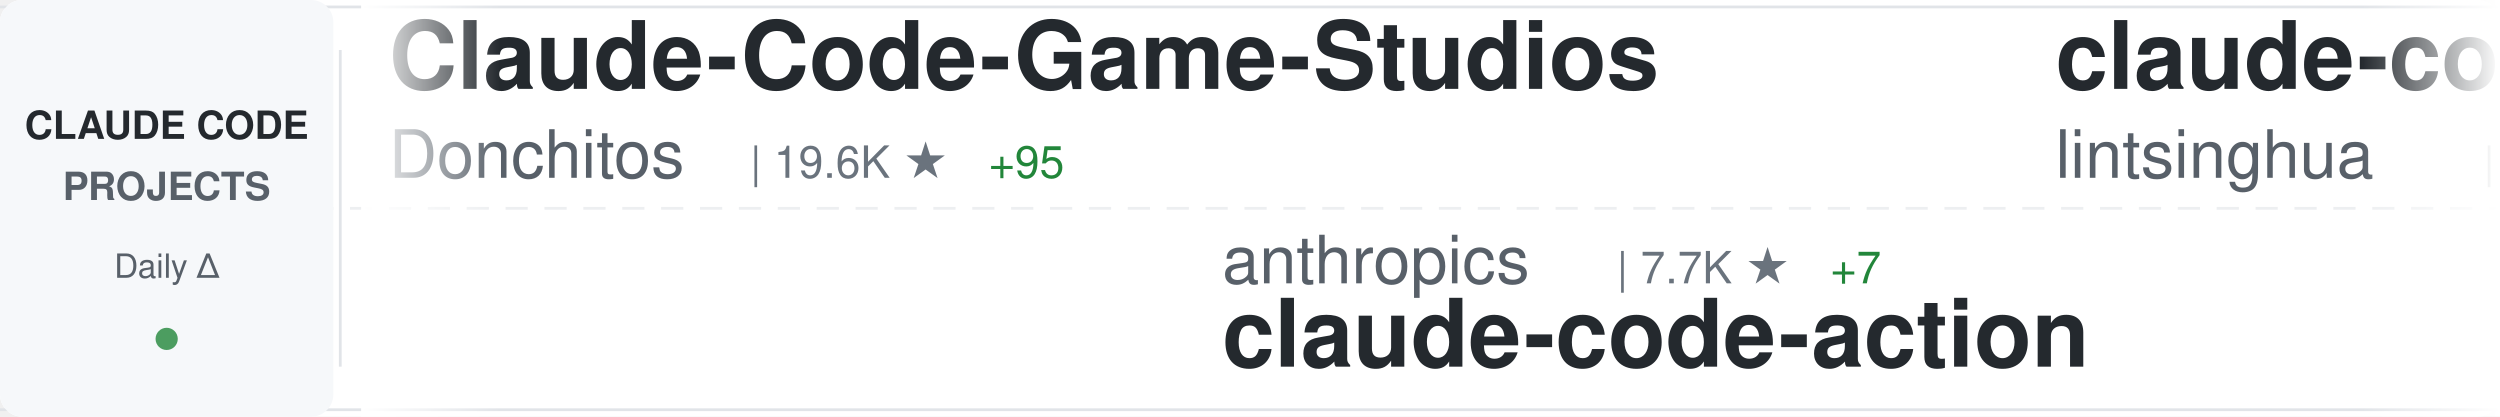
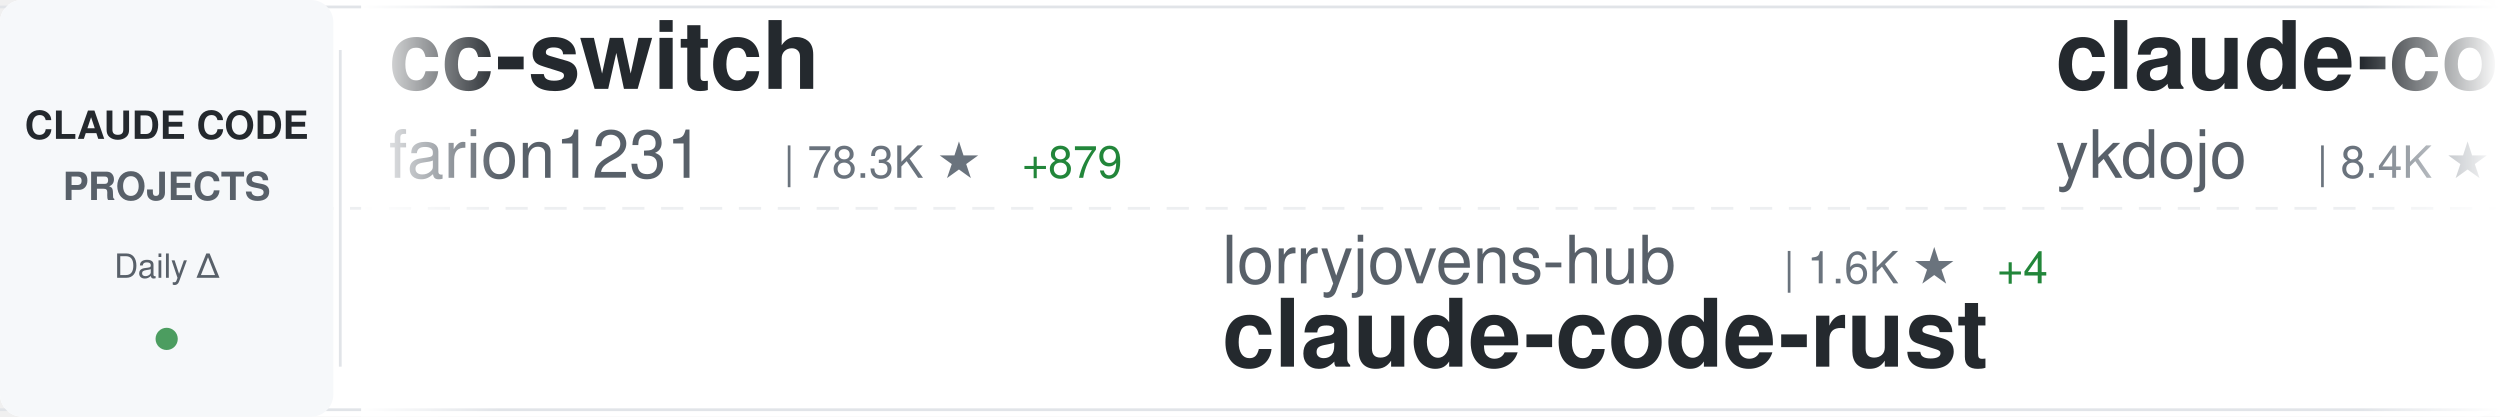
<svg xmlns="http://www.w3.org/2000/svg" width="900" height="150">
  <defs>
    <linearGradient id="awesomeLeftFade" x1="0%" y1="0%" x2="100%" y2="0%">
      <stop offset="0%" style="stop-color:#ffffff;stop-opacity:1" />
      <stop offset="100%" style="stop-color:#ffffff;stop-opacity:0" />
    </linearGradient>
    <linearGradient id="awesomeRightFade" x1="0%" y1="0%" x2="100%" y2="0%">
      <stop offset="0%" style="stop-color:#ffffff;stop-opacity:0" />
      <stop offset="100%" style="stop-color:#ffffff;stop-opacity:1" />
    </linearGradient>
  </defs>
  <rect width="900" height="150" fill="#ffffff" rx="8" />
  <rect x="0" y="2" width="900" height="1" fill="#e1e4e8" />
  <rect x="0" y="147" width="900" height="1" fill="#e1e4e8" />
  <line x1="0" y1="75" x2="900" y2="75" stroke="#e1e4e8" stroke-width="1" stroke-dasharray="8 6" opacity="0.6" />
  <rect x="0" y="0" width="120" height="150" fill="#f6f8fa" rx="8" />
  <text x="60" y="50" font-family="-apple-system, BlinkMacSystemFont, 'Segoe UI', Helvetica, Arial, sans-serif" font-size="14" font-weight="600" fill="#24292e" text-anchor="middle">CLAUDE CODE</text>
  <text x="60" y="72" font-family="-apple-system, BlinkMacSystemFont, 'Segoe UI', Helvetica, Arial, sans-serif" font-size="14" font-weight="600" fill="#586069" text-anchor="middle">PROJECTS</text>
  <text x="60" y="100" font-family="-apple-system, BlinkMacSystemFont, 'Segoe UI', Helvetica, Arial, sans-serif" font-size="12" font-weight="500" fill="#586069" text-anchor="middle">Daily Δ</text>
  <circle cx="60" cy="122" r="4" fill="#22863a" opacity="0.8" />
  <rect x="122" y="18" width="1" height="114" fill="#e1e4e8" />
  <clipPath id="awesomeTickerClip">
    <rect x="130" y="0" width="770" height="150" />
  </clipPath>
  <g clip-path="url(#awesomeTickerClip)">
    <g id="awesomeTickerItems">
      <animateTransform attributeName="transform" attributeType="XML" type="translate" from="0 0" to="-3000 0" dur="54s" repeatCount="indefinite" />
      <g transform="translate(0, 0)">
-         <text x="140" y="32" font-family="-apple-system, BlinkMacSystemFont, 'Segoe UI', Helvetica, Arial, sans-serif" font-size="34" font-weight="600" fill="#24292e">Claude-Code-Game-Studios</text>
-         <text x="140" y="64" font-family="-apple-system, BlinkMacSystemFont, 'Segoe UI', Helvetica, Arial, sans-serif" font-size="24" font-weight="400" fill="#586069">Donchitos</text>
-         <text x="270" y="64" font-family="-apple-system, BlinkMacSystemFont, 'Segoe UI', Helvetica, Arial, sans-serif" font-size="16" font-weight="500" fill="#6a737d">| 19.6K ★</text>
-         <text x="356" y="64" font-family="-apple-system, BlinkMacSystemFont, 'Segoe UI', Helvetica, Arial, sans-serif" font-size="16" font-weight="500" fill="#22863a"> +95</text>
+         <text x="140" y="32" font-family="-apple-system, BlinkMacSystemFont, 'Segoe UI', Helvetica, Arial, sans-serif" font-size="34" font-weight="600" fill="#24292e">cc-switch</text>
+         <text x="140" y="64" font-family="-apple-system, BlinkMacSystemFont, 'Segoe UI', Helvetica, Arial, sans-serif" font-size="24" font-weight="400" fill="#586069">farion1231</text>
+         <text x="282" y="64" font-family="-apple-system, BlinkMacSystemFont, 'Segoe UI', Helvetica, Arial, sans-serif" font-size="16" font-weight="500" fill="#6a737d">| 78.3K ★</text>
+         <text x="368" y="64" font-family="-apple-system, BlinkMacSystemFont, 'Segoe UI', Helvetica, Arial, sans-serif" font-size="16" font-weight="500" fill="#22863a"> +879</text>
      </g>
      <g transform="translate(300, 0)">
-         <text x="140" y="102" font-family="-apple-system, BlinkMacSystemFont, 'Segoe UI', Helvetica, Arial, sans-serif" font-size="24" font-weight="400" fill="#586069">anthropics</text>
-         <text x="282" y="102" font-family="-apple-system, BlinkMacSystemFont, 'Segoe UI', Helvetica, Arial, sans-serif" font-size="16" font-weight="500" fill="#6a737d">| 7.7K ★</text>
-         <text x="359" y="102" font-family="-apple-system, BlinkMacSystemFont, 'Segoe UI', Helvetica, Arial, sans-serif" font-size="16" font-weight="500" fill="#22863a"> +7</text>
-         <text x="140" y="132" font-family="-apple-system, BlinkMacSystemFont, 'Segoe UI', Helvetica, Arial, sans-serif" font-size="34" font-weight="600" fill="#24292e">claude-code-action</text>
+         <text x="140" y="102" font-family="-apple-system, BlinkMacSystemFont, 'Segoe UI', Helvetica, Arial, sans-serif" font-size="24" font-weight="400" fill="#586069">lorryjovens-hub</text>
+         <text x="342" y="102" font-family="-apple-system, BlinkMacSystemFont, 'Segoe UI', Helvetica, Arial, sans-serif" font-size="16" font-weight="500" fill="#6a737d">| 1.6K ★</text>
+         <text x="419" y="102" font-family="-apple-system, BlinkMacSystemFont, 'Segoe UI', Helvetica, Arial, sans-serif" font-size="16" font-weight="500" fill="#22863a"> +4</text>
+         <text x="140" y="132" font-family="-apple-system, BlinkMacSystemFont, 'Segoe UI', Helvetica, Arial, sans-serif" font-size="34" font-weight="600" fill="#24292e">claude-code-rust</text>
      </g>
      <g transform="translate(600, 0)">
-         <text x="140" y="32" font-family="-apple-system, BlinkMacSystemFont, 'Segoe UI', Helvetica, Arial, sans-serif" font-size="34" font-weight="600" fill="#24292e">claude-code-book</text>
-         <text x="140" y="64" font-family="-apple-system, BlinkMacSystemFont, 'Segoe UI', Helvetica, Arial, sans-serif" font-size="24" font-weight="400" fill="#586069">lintsinghua</text>
-         <text x="294" y="64" font-family="-apple-system, BlinkMacSystemFont, 'Segoe UI', Helvetica, Arial, sans-serif" font-size="16" font-weight="500" fill="#6a737d">| 3.4K ★</text>
-         <text x="371" y="64" font-family="-apple-system, BlinkMacSystemFont, 'Segoe UI', Helvetica, Arial, sans-serif" font-size="16" font-weight="500" fill="#22863a"> +14</text>
+         <text x="140" y="32" font-family="-apple-system, BlinkMacSystemFont, 'Segoe UI', Helvetica, Arial, sans-serif" font-size="34" font-weight="600" fill="#24292e">claude-code-tips</text>
+         <text x="140" y="64" font-family="-apple-system, BlinkMacSystemFont, 'Segoe UI', Helvetica, Arial, sans-serif" font-size="24" font-weight="400" fill="#586069">ykdojo</text>
+         <text x="234" y="64" font-family="-apple-system, BlinkMacSystemFont, 'Segoe UI', Helvetica, Arial, sans-serif" font-size="16" font-weight="500" fill="#6a737d">| 8.4K ★</text>
+         <text x="311" y="64" font-family="-apple-system, BlinkMacSystemFont, 'Segoe UI', Helvetica, Arial, sans-serif" font-size="16" font-weight="500" fill="#22863a"> +21</text>
      </g>
      <g transform="translate(900, 0)">
-         <text x="140" y="102" font-family="-apple-system, BlinkMacSystemFont, 'Segoe UI', Helvetica, Arial, sans-serif" font-size="24" font-weight="400" fill="#586069">shanraisshan</text>
-         <text x="306" y="102" font-family="-apple-system, BlinkMacSystemFont, 'Segoe UI', Helvetica, Arial, sans-serif" font-size="16" font-weight="500" fill="#6a737d">| 54.4K ★</text>
-         <text x="392" y="102" font-family="-apple-system, BlinkMacSystemFont, 'Segoe UI', Helvetica, Arial, sans-serif" font-size="16" font-weight="500" fill="#22863a"> +259</text>
-         <text x="140" y="132" font-family="-apple-system, BlinkMacSystemFont, 'Segoe UI', Helvetica, Arial, sans-serif" font-size="34" font-weight="600" fill="#24292e">claude-code-best-practic...</text>
+         <text x="140" y="102" font-family="-apple-system, BlinkMacSystemFont, 'Segoe UI', Helvetica, Arial, sans-serif" font-size="24" font-weight="400" fill="#586069">ChrisWiles</text>
+         <text x="282" y="102" font-family="-apple-system, BlinkMacSystemFont, 'Segoe UI', Helvetica, Arial, sans-serif" font-size="16" font-weight="500" fill="#6a737d">| 5.9K ★</text>
+         <text x="359" y="102" font-family="-apple-system, BlinkMacSystemFont, 'Segoe UI', Helvetica, Arial, sans-serif" font-size="16" font-weight="500" fill="#22863a"> +4</text>
+         <text x="140" y="132" font-family="-apple-system, BlinkMacSystemFont, 'Segoe UI', Helvetica, Arial, sans-serif" font-size="34" font-weight="600" fill="#24292e">claude-code-showcase</text>
      </g>
      <g transform="translate(1200, 0)">
-         <text x="140" y="32" font-family="-apple-system, BlinkMacSystemFont, 'Segoe UI', Helvetica, Arial, sans-serif" font-size="34" font-weight="600" fill="#24292e">claude-code-security-rev...</text>
-         <text x="140" y="64" font-family="-apple-system, BlinkMacSystemFont, 'Segoe UI', Helvetica, Arial, sans-serif" font-size="24" font-weight="400" fill="#586069">anthropics</text>
-         <text x="282" y="64" font-family="-apple-system, BlinkMacSystemFont, 'Segoe UI', Helvetica, Arial, sans-serif" font-size="16" font-weight="500" fill="#6a737d">| 4.7K ★</text>
-         <text x="359" y="64" font-family="-apple-system, BlinkMacSystemFont, 'Segoe UI', Helvetica, Arial, sans-serif" font-size="16" font-weight="500" fill="#22863a"> +8</text>
+         <text x="140" y="32" font-family="-apple-system, BlinkMacSystemFont, 'Segoe UI', Helvetica, Arial, sans-serif" font-size="34" font-weight="600" fill="#24292e">claude-code-guide</text>
+         <text x="140" y="64" font-family="-apple-system, BlinkMacSystemFont, 'Segoe UI', Helvetica, Arial, sans-serif" font-size="24" font-weight="400" fill="#586069">zebbern</text>
+         <text x="246" y="64" font-family="-apple-system, BlinkMacSystemFont, 'Segoe UI', Helvetica, Arial, sans-serif" font-size="16" font-weight="500" fill="#6a737d">| 4.2K ★</text>
+         <text x="323" y="64" font-family="-apple-system, BlinkMacSystemFont, 'Segoe UI', Helvetica, Arial, sans-serif" font-size="16" font-weight="500" fill="#22863a"> +3</text>
      </g>
      <g transform="translate(1500, 0)">
-         <text x="140" y="102" font-family="-apple-system, BlinkMacSystemFont, 'Segoe UI', Helvetica, Arial, sans-serif" font-size="24" font-weight="400" fill="#586069">luyao618</text>
-         <text x="258" y="102" font-family="-apple-system, BlinkMacSystemFont, 'Segoe UI', Helvetica, Arial, sans-serif" font-size="16" font-weight="500" fill="#6a737d">| 1.4K ★</text>
-         <text x="335" y="102" font-family="-apple-system, BlinkMacSystemFont, 'Segoe UI', Helvetica, Arial, sans-serif" font-size="16" font-weight="500" fill="#22863a"> +5</text>
-         <text x="140" y="132" font-family="-apple-system, BlinkMacSystemFont, 'Segoe UI', Helvetica, Arial, sans-serif" font-size="34" font-weight="600" fill="#24292e">Claude-Code-Source-Study</text>
+         <text x="140" y="102" font-family="-apple-system, BlinkMacSystemFont, 'Segoe UI', Helvetica, Arial, sans-serif" font-size="24" font-weight="400" fill="#586069">andrew-kramer-inno</text>
+         <text x="378" y="102" font-family="-apple-system, BlinkMacSystemFont, 'Segoe UI', Helvetica, Arial, sans-serif" font-size="16" font-weight="500" fill="#6a737d">| 590 ★</text>
+         <text x="446" y="102" font-family="-apple-system, BlinkMacSystemFont, 'Segoe UI', Helvetica, Arial, sans-serif" font-size="16" font-weight="500" fill="#22863a"> +1</text>
+         <text x="140" y="132" font-family="-apple-system, BlinkMacSystemFont, 'Segoe UI', Helvetica, Arial, sans-serif" font-size="34" font-weight="600" fill="#24292e">claude-code-source-build</text>
      </g>
      <g transform="translate(1800, 0)">
-         <text x="140" y="32" font-family="-apple-system, BlinkMacSystemFont, 'Segoe UI', Helvetica, Arial, sans-serif" font-size="34" font-weight="600" fill="#24292e">Auto-claude-code-researc...</text>
-         <text x="140" y="64" font-family="-apple-system, BlinkMacSystemFont, 'Segoe UI', Helvetica, Arial, sans-serif" font-size="24" font-weight="400" fill="#586069">wanshuiyin</text>
-         <text x="282" y="64" font-family="-apple-system, BlinkMacSystemFont, 'Segoe UI', Helvetica, Arial, sans-serif" font-size="16" font-weight="500" fill="#6a737d">| 10.4K ★</text>
-         <text x="368" y="64" font-family="-apple-system, BlinkMacSystemFont, 'Segoe UI', Helvetica, Arial, sans-serif" font-size="16" font-weight="500" fill="#22863a"> +98</text>
+         <text x="140" y="32" font-family="-apple-system, BlinkMacSystemFont, 'Segoe UI', Helvetica, Arial, sans-serif" font-size="34" font-weight="600" fill="#24292e">claude-code-infrastructu...</text>
+         <text x="140" y="64" font-family="-apple-system, BlinkMacSystemFont, 'Segoe UI', Helvetica, Arial, sans-serif" font-size="24" font-weight="400" fill="#586069">diet103</text>
+         <text x="246" y="64" font-family="-apple-system, BlinkMacSystemFont, 'Segoe UI', Helvetica, Arial, sans-serif" font-size="16" font-weight="500" fill="#6a737d">| 9.7K ★</text>
+         <text x="323" y="64" font-family="-apple-system, BlinkMacSystemFont, 'Segoe UI', Helvetica, Arial, sans-serif" font-size="16" font-weight="500" fill="#22863a"> +3</text>
      </g>
      <g transform="translate(2100, 0)">
-         <text x="140" y="102" font-family="-apple-system, BlinkMacSystemFont, 'Segoe UI', Helvetica, Arial, sans-serif" font-size="24" font-weight="400" fill="#586069">anthropics</text>
-         <text x="282" y="102" font-family="-apple-system, BlinkMacSystemFont, 'Segoe UI', Helvetica, Arial, sans-serif" font-size="16" font-weight="500" fill="#6a737d">| 846 ★</text>
-         <text x="350" y="102" font-family="-apple-system, BlinkMacSystemFont, 'Segoe UI', Helvetica, Arial, sans-serif" font-size="16" font-weight="500" fill="#22863a"> +3</text>
-         <text x="140" y="132" font-family="-apple-system, BlinkMacSystemFont, 'Segoe UI', Helvetica, Arial, sans-serif" font-size="34" font-weight="600" fill="#24292e">claude-code-base-action</text>
+         <text x="140" y="102" font-family="-apple-system, BlinkMacSystemFont, 'Segoe UI', Helvetica, Arial, sans-serif" font-size="24" font-weight="400" fill="#586069">sickn33</text>
+         <text x="246" y="102" font-family="-apple-system, BlinkMacSystemFont, 'Segoe UI', Helvetica, Arial, sans-serif" font-size="16" font-weight="500" fill="#6a737d">| 38.4K ★</text>
+         <text x="332" y="102" font-family="-apple-system, BlinkMacSystemFont, 'Segoe UI', Helvetica, Arial, sans-serif" font-size="16" font-weight="500" fill="#22863a"> +118</text>
+         <text x="140" y="132" font-family="-apple-system, BlinkMacSystemFont, 'Segoe UI', Helvetica, Arial, sans-serif" font-size="34" font-weight="600" fill="#24292e">antigravity-awesome-skil...</text>
      </g>
      <g transform="translate(2400, 0)">
-         <text x="140" y="32" font-family="-apple-system, BlinkMacSystemFont, 'Segoe UI', Helvetica, Arial, sans-serif" font-size="34" font-weight="600" fill="#24292e">claude-code-ultimate-gui...</text>
-         <text x="140" y="64" font-family="-apple-system, BlinkMacSystemFont, 'Segoe UI', Helvetica, Arial, sans-serif" font-size="24" font-weight="400" fill="#586069">FlorianBruniaux</text>
-         <text x="342" y="64" font-family="-apple-system, BlinkMacSystemFont, 'Segoe UI', Helvetica, Arial, sans-serif" font-size="16" font-weight="500" fill="#6a737d">| 4.5K ★</text>
-         <text x="419" y="64" font-family="-apple-system, BlinkMacSystemFont, 'Segoe UI', Helvetica, Arial, sans-serif" font-size="16" font-weight="500" fill="#22863a"> +16</text>
+         <text x="140" y="32" font-family="-apple-system, BlinkMacSystemFont, 'Segoe UI', Helvetica, Arial, sans-serif" font-size="34" font-weight="600" fill="#24292e">claude-code-spec-workflo...</text>
+         <text x="140" y="64" font-family="-apple-system, BlinkMacSystemFont, 'Segoe UI', Helvetica, Arial, sans-serif" font-size="24" font-weight="400" fill="#586069">Pimzino</text>
+         <text x="246" y="64" font-family="-apple-system, BlinkMacSystemFont, 'Segoe UI', Helvetica, Arial, sans-serif" font-size="16" font-weight="500" fill="#6a737d">| 3.7K ★</text>
+         <text x="323" y="64" font-family="-apple-system, BlinkMacSystemFont, 'Segoe UI', Helvetica, Arial, sans-serif" font-size="16" font-weight="500" fill="#22863a"> +2</text>
      </g>
      <g transform="translate(2700, 0)">
-         <text x="140" y="102" font-family="-apple-system, BlinkMacSystemFont, 'Segoe UI', Helvetica, Arial, sans-serif" font-size="24" font-weight="400" fill="#586069">chauncygu</text>
-         <text x="270" y="102" font-family="-apple-system, BlinkMacSystemFont, 'Segoe UI', Helvetica, Arial, sans-serif" font-size="16" font-weight="500" fill="#6a737d">| 2.5K ★</text>
-         <text x="347" y="102" font-family="-apple-system, BlinkMacSystemFont, 'Segoe UI', Helvetica, Arial, sans-serif" font-size="16" font-weight="500" fill="#22863a"> +8</text>
-         <text x="140" y="132" font-family="-apple-system, BlinkMacSystemFont, 'Segoe UI', Helvetica, Arial, sans-serif" font-size="34" font-weight="600" fill="#24292e">collection-claude-code-s...</text>
+         <text x="140" y="102" font-family="-apple-system, BlinkMacSystemFont, 'Segoe UI', Helvetica, Arial, sans-serif" font-size="24" font-weight="400" fill="#586069">darcyegb</text>
+         <text x="258" y="102" font-family="-apple-system, BlinkMacSystemFont, 'Segoe UI', Helvetica, Arial, sans-serif" font-size="16" font-weight="500" fill="#6a737d">| 701 ★</text>
+         <text x="140" y="132" font-family="-apple-system, BlinkMacSystemFont, 'Segoe UI', Helvetica, Arial, sans-serif" font-size="34" font-weight="600" fill="#24292e">ClaudeCodeAgents</text>
      </g>
      <g transform="translate(3000, 0)">
-         <text x="140" y="32" font-family="-apple-system, BlinkMacSystemFont, 'Segoe UI', Helvetica, Arial, sans-serif" font-size="34" font-weight="600" fill="#24292e">Claude-Code-Game-Studios</text>
-         <text x="140" y="64" font-family="-apple-system, BlinkMacSystemFont, 'Segoe UI', Helvetica, Arial, sans-serif" font-size="24" font-weight="400" fill="#586069">Donchitos</text>
-         <text x="270" y="64" font-family="-apple-system, BlinkMacSystemFont, 'Segoe UI', Helvetica, Arial, sans-serif" font-size="16" font-weight="500" fill="#6a737d">| 19.6K ★</text>
-         <text x="356" y="64" font-family="-apple-system, BlinkMacSystemFont, 'Segoe UI', Helvetica, Arial, sans-serif" font-size="16" font-weight="500" fill="#22863a"> +95</text>
+         <text x="140" y="32" font-family="-apple-system, BlinkMacSystemFont, 'Segoe UI', Helvetica, Arial, sans-serif" font-size="34" font-weight="600" fill="#24292e">cc-switch</text>
+         <text x="140" y="64" font-family="-apple-system, BlinkMacSystemFont, 'Segoe UI', Helvetica, Arial, sans-serif" font-size="24" font-weight="400" fill="#586069">farion1231</text>
+         <text x="282" y="64" font-family="-apple-system, BlinkMacSystemFont, 'Segoe UI', Helvetica, Arial, sans-serif" font-size="16" font-weight="500" fill="#6a737d">| 78.3K ★</text>
+         <text x="368" y="64" font-family="-apple-system, BlinkMacSystemFont, 'Segoe UI', Helvetica, Arial, sans-serif" font-size="16" font-weight="500" fill="#22863a"> +879</text>
      </g>
      <g transform="translate(3300, 0)">
-         <text x="140" y="102" font-family="-apple-system, BlinkMacSystemFont, 'Segoe UI', Helvetica, Arial, sans-serif" font-size="24" font-weight="400" fill="#586069">anthropics</text>
-         <text x="282" y="102" font-family="-apple-system, BlinkMacSystemFont, 'Segoe UI', Helvetica, Arial, sans-serif" font-size="16" font-weight="500" fill="#6a737d">| 7.7K ★</text>
-         <text x="359" y="102" font-family="-apple-system, BlinkMacSystemFont, 'Segoe UI', Helvetica, Arial, sans-serif" font-size="16" font-weight="500" fill="#22863a"> +7</text>
-         <text x="140" y="132" font-family="-apple-system, BlinkMacSystemFont, 'Segoe UI', Helvetica, Arial, sans-serif" font-size="34" font-weight="600" fill="#24292e">claude-code-action</text>
+         <text x="140" y="102" font-family="-apple-system, BlinkMacSystemFont, 'Segoe UI', Helvetica, Arial, sans-serif" font-size="24" font-weight="400" fill="#586069">lorryjovens-hub</text>
+         <text x="342" y="102" font-family="-apple-system, BlinkMacSystemFont, 'Segoe UI', Helvetica, Arial, sans-serif" font-size="16" font-weight="500" fill="#6a737d">| 1.6K ★</text>
+         <text x="419" y="102" font-family="-apple-system, BlinkMacSystemFont, 'Segoe UI', Helvetica, Arial, sans-serif" font-size="16" font-weight="500" fill="#22863a"> +4</text>
+         <text x="140" y="132" font-family="-apple-system, BlinkMacSystemFont, 'Segoe UI', Helvetica, Arial, sans-serif" font-size="34" font-weight="600" fill="#24292e">claude-code-rust</text>
      </g>
      <g transform="translate(3600, 0)">
-         <text x="140" y="32" font-family="-apple-system, BlinkMacSystemFont, 'Segoe UI', Helvetica, Arial, sans-serif" font-size="34" font-weight="600" fill="#24292e">claude-code-book</text>
-         <text x="140" y="64" font-family="-apple-system, BlinkMacSystemFont, 'Segoe UI', Helvetica, Arial, sans-serif" font-size="24" font-weight="400" fill="#586069">lintsinghua</text>
-         <text x="294" y="64" font-family="-apple-system, BlinkMacSystemFont, 'Segoe UI', Helvetica, Arial, sans-serif" font-size="16" font-weight="500" fill="#6a737d">| 3.4K ★</text>
-         <text x="371" y="64" font-family="-apple-system, BlinkMacSystemFont, 'Segoe UI', Helvetica, Arial, sans-serif" font-size="16" font-weight="500" fill="#22863a"> +14</text>
+         <text x="140" y="32" font-family="-apple-system, BlinkMacSystemFont, 'Segoe UI', Helvetica, Arial, sans-serif" font-size="34" font-weight="600" fill="#24292e">claude-code-tips</text>
+         <text x="140" y="64" font-family="-apple-system, BlinkMacSystemFont, 'Segoe UI', Helvetica, Arial, sans-serif" font-size="24" font-weight="400" fill="#586069">ykdojo</text>
+         <text x="234" y="64" font-family="-apple-system, BlinkMacSystemFont, 'Segoe UI', Helvetica, Arial, sans-serif" font-size="16" font-weight="500" fill="#6a737d">| 8.4K ★</text>
+         <text x="311" y="64" font-family="-apple-system, BlinkMacSystemFont, 'Segoe UI', Helvetica, Arial, sans-serif" font-size="16" font-weight="500" fill="#22863a"> +21</text>
      </g>
      <g transform="translate(3900, 0)">
-         <text x="140" y="102" font-family="-apple-system, BlinkMacSystemFont, 'Segoe UI', Helvetica, Arial, sans-serif" font-size="24" font-weight="400" fill="#586069">shanraisshan</text>
-         <text x="306" y="102" font-family="-apple-system, BlinkMacSystemFont, 'Segoe UI', Helvetica, Arial, sans-serif" font-size="16" font-weight="500" fill="#6a737d">| 54.4K ★</text>
-         <text x="392" y="102" font-family="-apple-system, BlinkMacSystemFont, 'Segoe UI', Helvetica, Arial, sans-serif" font-size="16" font-weight="500" fill="#22863a"> +259</text>
-         <text x="140" y="132" font-family="-apple-system, BlinkMacSystemFont, 'Segoe UI', Helvetica, Arial, sans-serif" font-size="34" font-weight="600" fill="#24292e">claude-code-best-practic...</text>
+         <text x="140" y="102" font-family="-apple-system, BlinkMacSystemFont, 'Segoe UI', Helvetica, Arial, sans-serif" font-size="24" font-weight="400" fill="#586069">ChrisWiles</text>
+         <text x="282" y="102" font-family="-apple-system, BlinkMacSystemFont, 'Segoe UI', Helvetica, Arial, sans-serif" font-size="16" font-weight="500" fill="#6a737d">| 5.9K ★</text>
+         <text x="359" y="102" font-family="-apple-system, BlinkMacSystemFont, 'Segoe UI', Helvetica, Arial, sans-serif" font-size="16" font-weight="500" fill="#22863a"> +4</text>
+         <text x="140" y="132" font-family="-apple-system, BlinkMacSystemFont, 'Segoe UI', Helvetica, Arial, sans-serif" font-size="34" font-weight="600" fill="#24292e">claude-code-showcase</text>
      </g>
    </g>
  </g>
  <rect x="130" y="0" width="50" height="150" fill="url(#awesomeLeftFade)" />
  <rect x="850" y="0" width="50" height="150" fill="url(#awesomeRightFade)" />
</svg>
